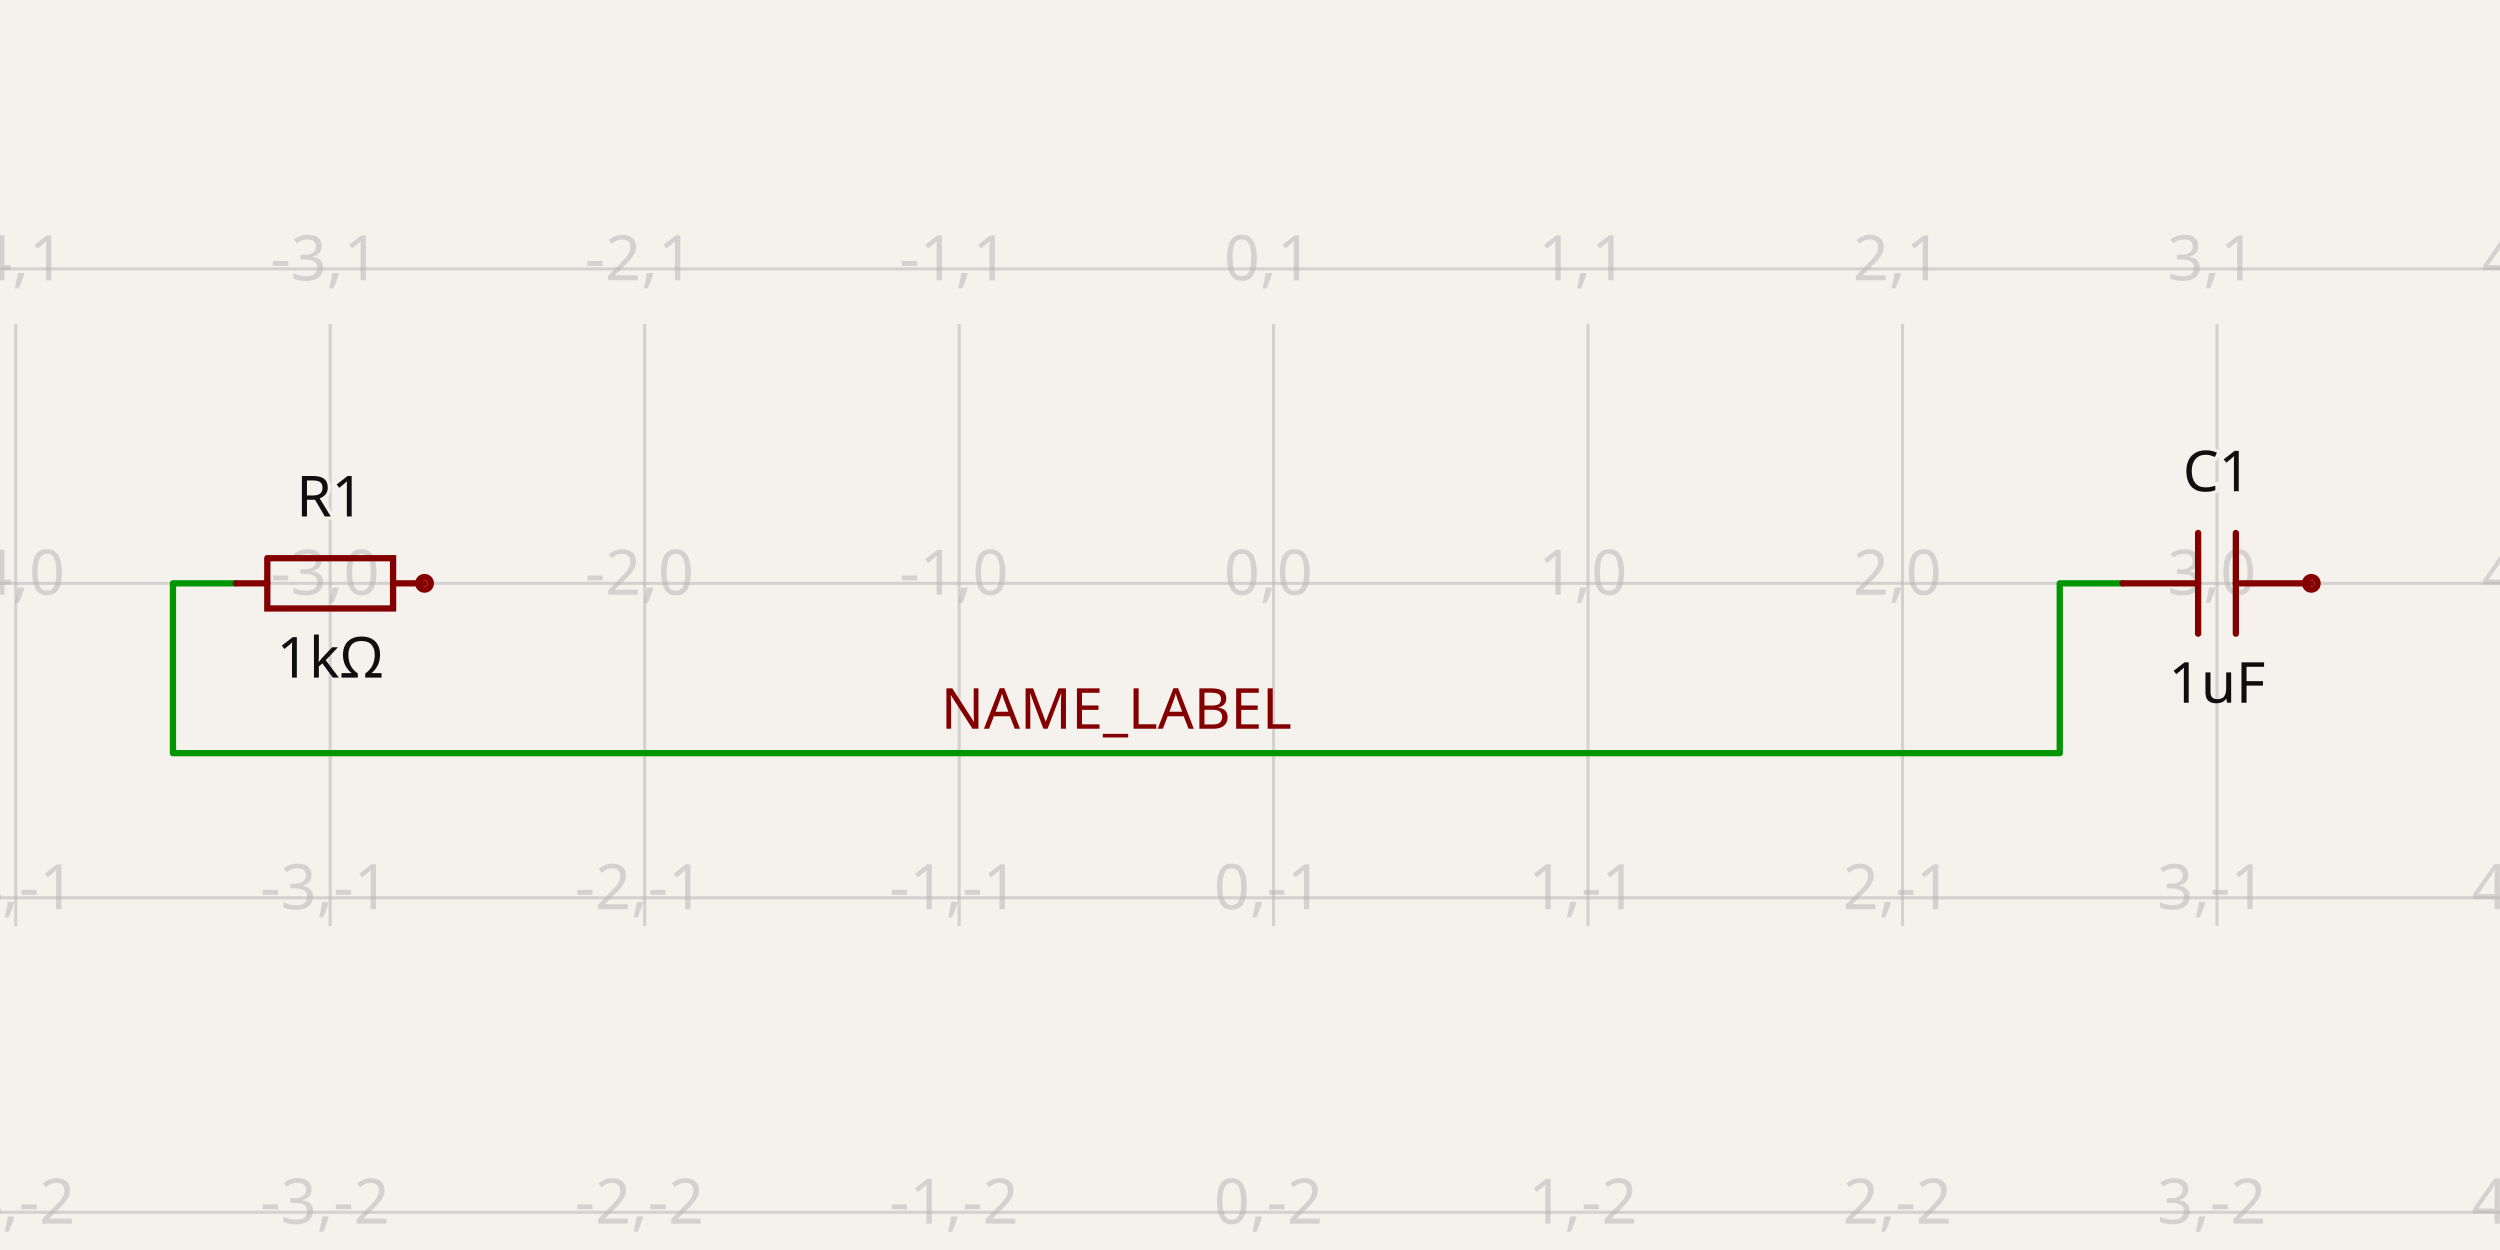
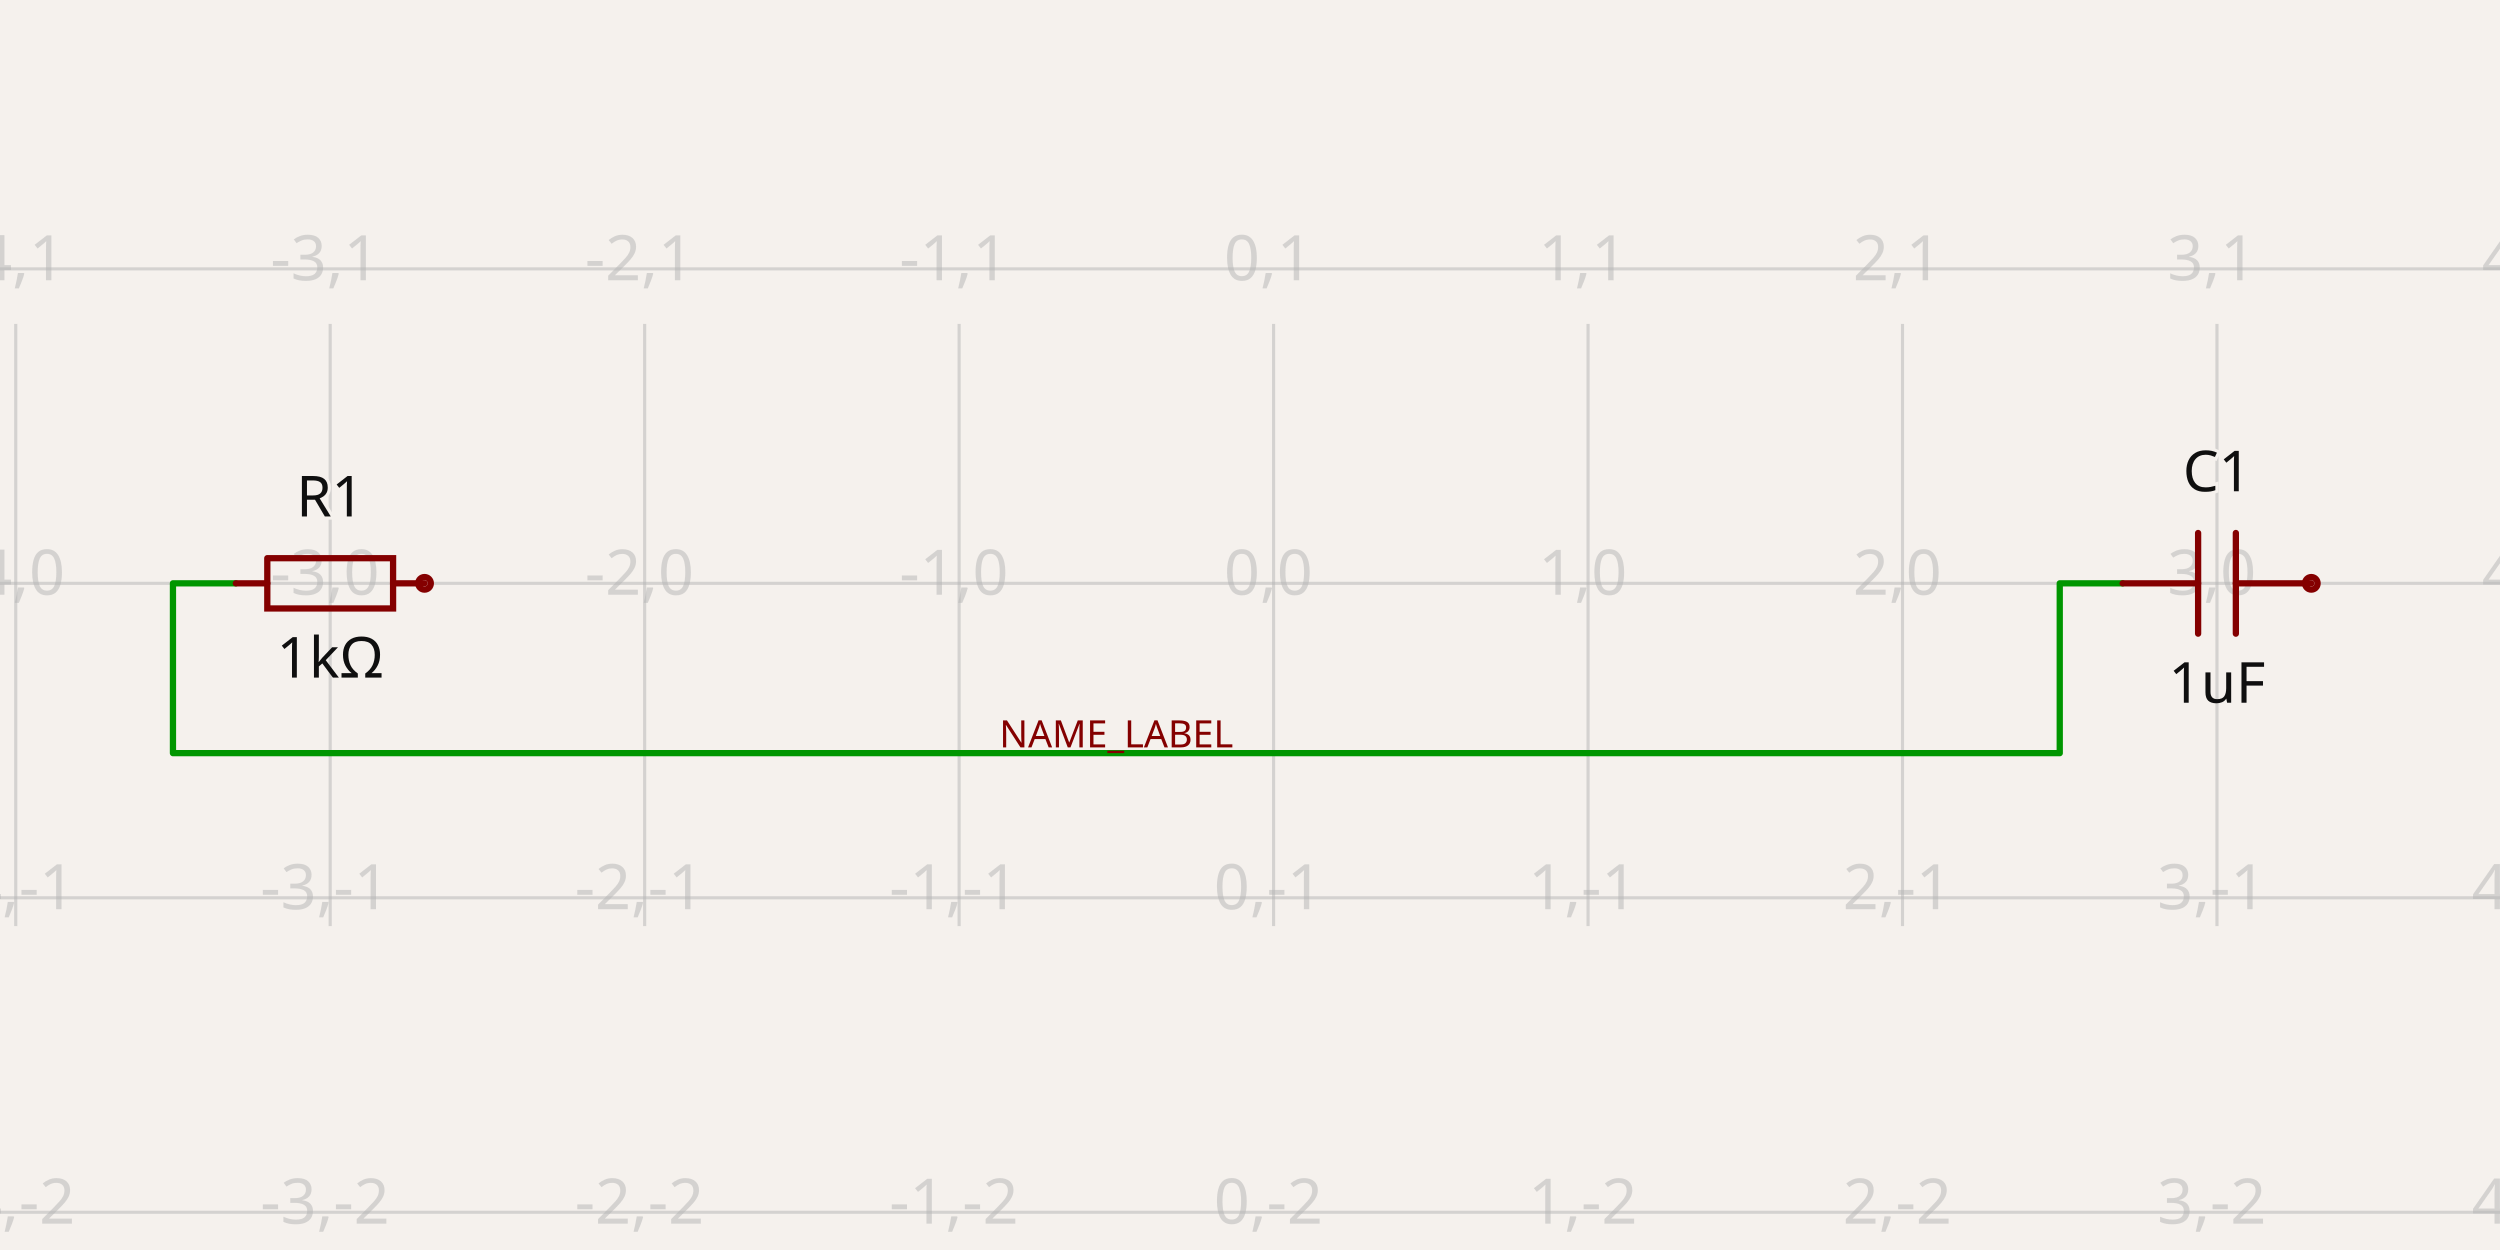
- <svg xmlns="http://www.w3.org/2000/svg" class="tscircuit-schematic" width="1200" height="600" style="background-color: rgb(245, 241, 237)" data-real-to-screen-transform="matrix(150.9433962264,0,0,-150.9433962264,611.320754717,280)" data-software-used-string="@tscircuit/core@0.0.1608">
+ <svg xmlns="http://www.w3.org/2000/svg" class="tscircuit-schematic" width="1200" height="600" style="background-color: rgb(245, 241, 237)" data-real-to-screen-transform="matrix(150.9433962264,0,0,-150.9433962264,611.320754717,280)" data-software-used-string="@tscircuit/core@0.0.1705">
  <style>
              .boundary { fill: rgb(245, 241, 237); }
              .schematic-boundary { fill: none; stroke: #fff; }
              .component { fill: none; stroke: rgb(132, 0, 0); }
              .chip { fill: rgb(255, 255, 194); stroke: rgb(132, 0, 0); }
              .component-pin { fill: none; stroke: rgb(132, 0, 0); }
              .text { font-family: sans-serif; fill: rgb(0, 150, 0); }
              .pin-number { fill: rgb(169, 0, 0); }
              .port-label { fill: rgb(0, 100, 100); }
              .component-name { fill: rgb(0, 100, 100); }
              
            </style>
  <rect class="boundary" x="0" y="0" width="1200" height="600" />
  <g class="grid sch-grid">
    <line x1="-143.396" y1="444.528" x2="-143.396" y2="155.472" stroke="rgb(181, 181, 181)" stroke-width="1.509" stroke-opacity="0.5" />
    <line x1="7.547" y1="444.528" x2="7.547" y2="155.472" stroke="rgb(181, 181, 181)" stroke-width="1.509" stroke-opacity="0.5" />
    <line x1="158.491" y1="444.528" x2="158.491" y2="155.472" stroke="rgb(181, 181, 181)" stroke-width="1.509" stroke-opacity="0.5" />
    <line x1="309.434" y1="444.528" x2="309.434" y2="155.472" stroke="rgb(181, 181, 181)" stroke-width="1.509" stroke-opacity="0.5" />
    <line x1="460.377" y1="444.528" x2="460.377" y2="155.472" stroke="rgb(181, 181, 181)" stroke-width="1.509" stroke-opacity="0.5" />
    <line x1="611.321" y1="444.528" x2="611.321" y2="155.472" stroke="rgb(181, 181, 181)" stroke-width="1.509" stroke-opacity="0.5" />
    <line x1="762.264" y1="444.528" x2="762.264" y2="155.472" stroke="rgb(181, 181, 181)" stroke-width="1.509" stroke-opacity="0.5" />
    <line x1="913.208" y1="444.528" x2="913.208" y2="155.472" stroke="rgb(181, 181, 181)" stroke-width="1.509" stroke-opacity="0.5" />
    <line x1="1064.151" y1="444.528" x2="1064.151" y2="155.472" stroke="rgb(181, 181, 181)" stroke-width="1.509" stroke-opacity="0.5" />
    <line x1="1215.094" y1="444.528" x2="1215.094" y2="155.472" stroke="rgb(181, 181, 181)" stroke-width="1.509" stroke-opacity="0.5" />
    <line x1="8.003553375601768e-11" y1="581.887" x2="1200" y2="581.887" stroke="rgb(181, 181, 181)" stroke-width="1.509" stroke-opacity="0.5" />
    <line x1="8.003553375601768e-11" y1="430.943" x2="1200" y2="430.943" stroke="rgb(181, 181, 181)" stroke-width="1.509" stroke-opacity="0.5" />
    <line x1="8.003553375601768e-11" y1="280" x2="1200" y2="280" stroke="rgb(181, 181, 181)" stroke-width="1.509" stroke-opacity="0.5" />
    <line x1="8.003553375601768e-11" y1="129.057" x2="1200" y2="129.057" stroke="rgb(181, 181, 181)" stroke-width="1.509" stroke-opacity="0.5" />
    <text x="-145.896" y="576.887" fill="rgb(181, 181, 181)" font-size="30.189" fill-opacity="0.5" text-anchor="middle" dominant-baseline="middle" font-family="sans-serif">-5,-2</text>
    <text x="-145.896" y="425.943" fill="rgb(181, 181, 181)" font-size="30.189" fill-opacity="0.5" text-anchor="middle" dominant-baseline="middle" font-family="sans-serif">-5,-1</text>
    <text x="-145.896" y="275" fill="rgb(181, 181, 181)" font-size="30.189" fill-opacity="0.5" text-anchor="middle" dominant-baseline="middle" font-family="sans-serif">-5,0</text>
    <text x="-145.896" y="124.057" fill="rgb(181, 181, 181)" font-size="30.189" fill-opacity="0.5" text-anchor="middle" dominant-baseline="middle" font-family="sans-serif">-5,1</text>
    <text x="5.047" y="576.887" fill="rgb(181, 181, 181)" font-size="30.189" fill-opacity="0.5" text-anchor="middle" dominant-baseline="middle" font-family="sans-serif">-4,-2</text>
    <text x="5.047" y="425.943" fill="rgb(181, 181, 181)" font-size="30.189" fill-opacity="0.5" text-anchor="middle" dominant-baseline="middle" font-family="sans-serif">-4,-1</text>
    <text x="5.047" y="275" fill="rgb(181, 181, 181)" font-size="30.189" fill-opacity="0.5" text-anchor="middle" dominant-baseline="middle" font-family="sans-serif">-4,0</text>
    <text x="5.047" y="124.057" fill="rgb(181, 181, 181)" font-size="30.189" fill-opacity="0.5" text-anchor="middle" dominant-baseline="middle" font-family="sans-serif">-4,1</text>
    <text x="155.991" y="576.887" fill="rgb(181, 181, 181)" font-size="30.189" fill-opacity="0.5" text-anchor="middle" dominant-baseline="middle" font-family="sans-serif">-3,-2</text>
    <text x="155.991" y="425.943" fill="rgb(181, 181, 181)" font-size="30.189" fill-opacity="0.5" text-anchor="middle" dominant-baseline="middle" font-family="sans-serif">-3,-1</text>
    <text x="155.991" y="275" fill="rgb(181, 181, 181)" font-size="30.189" fill-opacity="0.5" text-anchor="middle" dominant-baseline="middle" font-family="sans-serif">-3,0</text>
    <text x="155.991" y="124.057" fill="rgb(181, 181, 181)" font-size="30.189" fill-opacity="0.5" text-anchor="middle" dominant-baseline="middle" font-family="sans-serif">-3,1</text>
    <text x="306.934" y="576.887" fill="rgb(181, 181, 181)" font-size="30.189" fill-opacity="0.5" text-anchor="middle" dominant-baseline="middle" font-family="sans-serif">-2,-2</text>
    <text x="306.934" y="425.943" fill="rgb(181, 181, 181)" font-size="30.189" fill-opacity="0.5" text-anchor="middle" dominant-baseline="middle" font-family="sans-serif">-2,-1</text>
    <text x="306.934" y="275" fill="rgb(181, 181, 181)" font-size="30.189" fill-opacity="0.5" text-anchor="middle" dominant-baseline="middle" font-family="sans-serif">-2,0</text>
    <text x="306.934" y="124.057" fill="rgb(181, 181, 181)" font-size="30.189" fill-opacity="0.5" text-anchor="middle" dominant-baseline="middle" font-family="sans-serif">-2,1</text>
    <text x="457.877" y="576.887" fill="rgb(181, 181, 181)" font-size="30.189" fill-opacity="0.5" text-anchor="middle" dominant-baseline="middle" font-family="sans-serif">-1,-2</text>
    <text x="457.877" y="425.943" fill="rgb(181, 181, 181)" font-size="30.189" fill-opacity="0.5" text-anchor="middle" dominant-baseline="middle" font-family="sans-serif">-1,-1</text>
    <text x="457.877" y="275" fill="rgb(181, 181, 181)" font-size="30.189" fill-opacity="0.5" text-anchor="middle" dominant-baseline="middle" font-family="sans-serif">-1,0</text>
    <text x="457.877" y="124.057" fill="rgb(181, 181, 181)" font-size="30.189" fill-opacity="0.5" text-anchor="middle" dominant-baseline="middle" font-family="sans-serif">-1,1</text>
    <text x="608.821" y="576.887" fill="rgb(181, 181, 181)" font-size="30.189" fill-opacity="0.5" text-anchor="middle" dominant-baseline="middle" font-family="sans-serif">0,-2</text>
    <text x="608.821" y="425.943" fill="rgb(181, 181, 181)" font-size="30.189" fill-opacity="0.5" text-anchor="middle" dominant-baseline="middle" font-family="sans-serif">0,-1</text>
    <text x="608.821" y="275" fill="rgb(181, 181, 181)" font-size="30.189" fill-opacity="0.5" text-anchor="middle" dominant-baseline="middle" font-family="sans-serif">0,0</text>
    <text x="608.821" y="124.057" fill="rgb(181, 181, 181)" font-size="30.189" fill-opacity="0.5" text-anchor="middle" dominant-baseline="middle" font-family="sans-serif">0,1</text>
    <text x="759.764" y="576.887" fill="rgb(181, 181, 181)" font-size="30.189" fill-opacity="0.5" text-anchor="middle" dominant-baseline="middle" font-family="sans-serif">1,-2</text>
    <text x="759.764" y="425.943" fill="rgb(181, 181, 181)" font-size="30.189" fill-opacity="0.5" text-anchor="middle" dominant-baseline="middle" font-family="sans-serif">1,-1</text>
    <text x="759.764" y="275" fill="rgb(181, 181, 181)" font-size="30.189" fill-opacity="0.5" text-anchor="middle" dominant-baseline="middle" font-family="sans-serif">1,0</text>
    <text x="759.764" y="124.057" fill="rgb(181, 181, 181)" font-size="30.189" fill-opacity="0.5" text-anchor="middle" dominant-baseline="middle" font-family="sans-serif">1,1</text>
    <text x="910.708" y="576.887" fill="rgb(181, 181, 181)" font-size="30.189" fill-opacity="0.5" text-anchor="middle" dominant-baseline="middle" font-family="sans-serif">2,-2</text>
    <text x="910.708" y="425.943" fill="rgb(181, 181, 181)" font-size="30.189" fill-opacity="0.5" text-anchor="middle" dominant-baseline="middle" font-family="sans-serif">2,-1</text>
    <text x="910.708" y="275" fill="rgb(181, 181, 181)" font-size="30.189" fill-opacity="0.5" text-anchor="middle" dominant-baseline="middle" font-family="sans-serif">2,0</text>
    <text x="910.708" y="124.057" fill="rgb(181, 181, 181)" font-size="30.189" fill-opacity="0.5" text-anchor="middle" dominant-baseline="middle" font-family="sans-serif">2,1</text>
    <text x="1061.651" y="576.887" fill="rgb(181, 181, 181)" font-size="30.189" fill-opacity="0.5" text-anchor="middle" dominant-baseline="middle" font-family="sans-serif">3,-2</text>
    <text x="1061.651" y="425.943" fill="rgb(181, 181, 181)" font-size="30.189" fill-opacity="0.5" text-anchor="middle" dominant-baseline="middle" font-family="sans-serif">3,-1</text>
    <text x="1061.651" y="275" fill="rgb(181, 181, 181)" font-size="30.189" fill-opacity="0.5" text-anchor="middle" dominant-baseline="middle" font-family="sans-serif">3,0</text>
    <text x="1061.651" y="124.057" fill="rgb(181, 181, 181)" font-size="30.189" fill-opacity="0.5" text-anchor="middle" dominant-baseline="middle" font-family="sans-serif">3,1</text>
    <text x="1212.594" y="576.887" fill="rgb(181, 181, 181)" font-size="30.189" fill-opacity="0.5" text-anchor="middle" dominant-baseline="middle" font-family="sans-serif">4,-2</text>
    <text x="1212.594" y="425.943" fill="rgb(181, 181, 181)" font-size="30.189" fill-opacity="0.5" text-anchor="middle" dominant-baseline="middle" font-family="sans-serif">4,-1</text>
    <text x="1212.594" y="275" fill="rgb(181, 181, 181)" font-size="30.189" fill-opacity="0.5" text-anchor="middle" dominant-baseline="middle" font-family="sans-serif">4,0</text>
    <text x="1212.594" y="124.057" fill="rgb(181, 181, 181)" font-size="30.189" fill-opacity="0.5" text-anchor="middle" dominant-baseline="middle" font-family="sans-serif">4,1</text>
  </g>
  <g class="trace sch-trace" data-layer="base" data-circuit-json-type="schematic_trace" data-schematic-trace-id="schematic_trace_0" data-subcircuit-connectivity-map-key="unnamedsubcircuitsubcircuit_source_group_0_connectivity_net0">
    <path d="M 113.208 280 L 83.019 280 L 83.019 361.509 L 988.679 361.509 L 988.679 280 L 1018.868 280" class="trace-invisible-hover-outline sch-trace-hitbox" stroke="rgb(0, 150, 0)" fill="none" stroke-width="24.151px" stroke-linecap="round" opacity="0" stroke-linejoin="round" />
    <path class="sch-trace-path" d="M 113.208 280 L 83.019 280 L 83.019 361.509 L 988.679 361.509 L 988.679 280 L 1018.868 280" stroke="rgb(0, 150, 0)" fill="none" stroke-width="3.019px" stroke-linecap="round" stroke-linejoin="round" />
  </g>
  <g class="trace-overlays sch-trace-overlays" data-layer="overlay" data-circuit-json-type="schematic_trace" data-schematic-trace-id="schematic_trace_0" data-subcircuit-connectivity-map-key="unnamedsubcircuitsubcircuit_source_group_0_connectivity_net0" />
  <g class="sch-component" data-circuit-json-type="schematic_component" data-schematic-component-id="schematic_component_0">
    <rect class="component-overlay sch-component-overlay" x="113.208" y="267.928" width="90.566" height="24.145" fill="transparent" />
    <path class="sch-component-symbol-path" d="M 113.208 280 L 128.305 280" stroke="rgb(132, 0, 0)" fill="none" stroke-width="3.019px" stroke-linecap="round" />
    <path class="sch-component-symbol-path" d="M 188.676 280 L 203.774 280" stroke="rgb(132, 0, 0)" fill="none" stroke-width="3.019px" stroke-linecap="round" />
    <path class="sch-component-symbol-path" d="M 128.305 267.928 L 188.676 267.928 L 188.676 292.072 L 128.305 292.072 L 128.305 267.928" stroke="rgb(132, 0, 0)" fill="none" stroke-width="3.019px" stroke-linecap="round" />
    <text class="sch-component-name sch-component-text" x="158.491" y="255.849" stroke="rgb(245, 241, 237)" stroke-width="3.019px" paint-order="stroke" fill="rgb(15, 15, 15)" font-family="sans-serif" text-anchor="middle" dominant-baseline="ideographic" font-size="27.17px">R1</text>
    <text class="sch-component-text" x="158.491" y="304.151" fill="rgb(15, 15, 15)" font-family="sans-serif" text-anchor="middle" dominant-baseline="hanging" font-size="27.17px">1kΩ</text>
    <circle class="component-pin sch-component-pin" cx="203.774" cy="280" r="3.019px" stroke-width="3.019px" fill="none" stroke="rgb(132, 0, 0)" />
  </g>
  <g class="sch-component" data-circuit-json-type="schematic_component" data-schematic-component-id="schematic_component_1">
    <rect class="component-overlay sch-component-overlay" x="1018.868" y="255.846" width="90.566" height="48.308" fill="transparent" />
    <path class="sch-component-symbol-path" d="M 1109.434 280 L 1073.208 280" stroke="rgb(132, 0, 0)" fill="none" stroke-width="3.019px" stroke-linecap="round" />
    <path class="sch-component-symbol-path" d="M 1055.094 280 L 1018.868 280" stroke="rgb(132, 0, 0)" fill="none" stroke-width="3.019px" stroke-linecap="round" />
    <path class="sch-component-symbol-path" d="M 1073.208 255.846 L 1073.208 304.154" stroke="rgb(132, 0, 0)" fill="none" stroke-width="3.019px" stroke-linecap="round" />
    <path class="sch-component-symbol-path" d="M 1055.094 255.846 L 1055.094 304.154" stroke="rgb(132, 0, 0)" fill="none" stroke-width="3.019px" stroke-linecap="round" />
    <text class="sch-component-name sch-component-text" x="1064.151" y="243.774" stroke="rgb(245, 241, 237)" stroke-width="3.019px" paint-order="stroke" fill="rgb(15, 15, 15)" font-family="sans-serif" text-anchor="middle" dominant-baseline="ideographic" font-size="27.17px">C1</text>
    <text class="sch-component-text" x="1064.151" y="316.226" fill="rgb(15, 15, 15)" font-family="sans-serif" text-anchor="middle" dominant-baseline="hanging" font-size="27.17px">1uF</text>
    <circle class="component-pin sch-component-pin" cx="1109.434" cy="280" r="3.019px" stroke-width="3.019px" fill="none" stroke="rgb(132, 0, 0)" />
  </g>
  <g class="schematic-port-hover sch-port-hover" data-schematic-port-id="source_port_0">
    <circle cx="113.208" cy="280" r="6.038" fill="red" opacity="0" />
  </g>
  <g class="schematic-port-hover sch-port-hover" data-schematic-port-id="source_port_1">
    <circle cx="203.774" cy="280" r="6.038" fill="red" opacity="0" />
  </g>
  <g class="schematic-port-hover sch-port-hover" data-schematic-port-id="source_port_2">
    <circle cx="1018.868" cy="280" r="6.038" fill="red" opacity="0" />
  </g>
  <g class="schematic-port-hover sch-port-hover" data-schematic-port-id="source_port_3">
    <circle cx="1109.434" cy="280" r="6.038" fill="red" opacity="0" />
  </g>
-   <text class="sch-text" x="535.849" y="340.377" fill="rgb(132, 0, 0)" text-anchor="middle" dominant-baseline="middle" font-family="sans-serif" font-size="27.17px" transform="rotate(0, 535.8491, 340.3774)">NAME_LABEL</text>
+   <text class="sch-text" x="535.849" y="352.453" fill="rgb(132, 0, 0)" text-anchor="middle" dominant-baseline="middle" font-family="sans-serif" font-size="18.113px" transform="rotate(0, 535.8491, 352.4528)">NAME_LABEL</text>
</svg>
